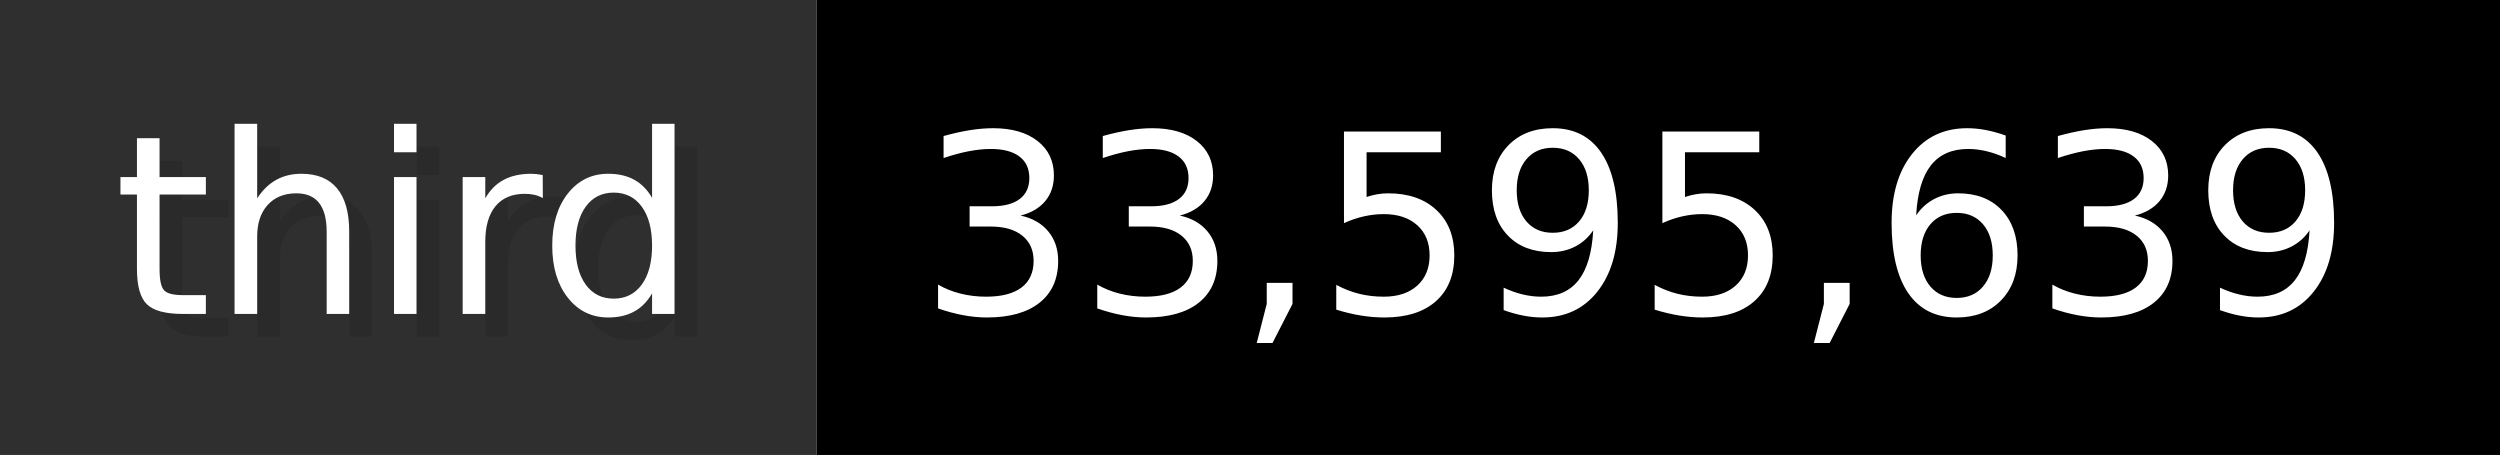
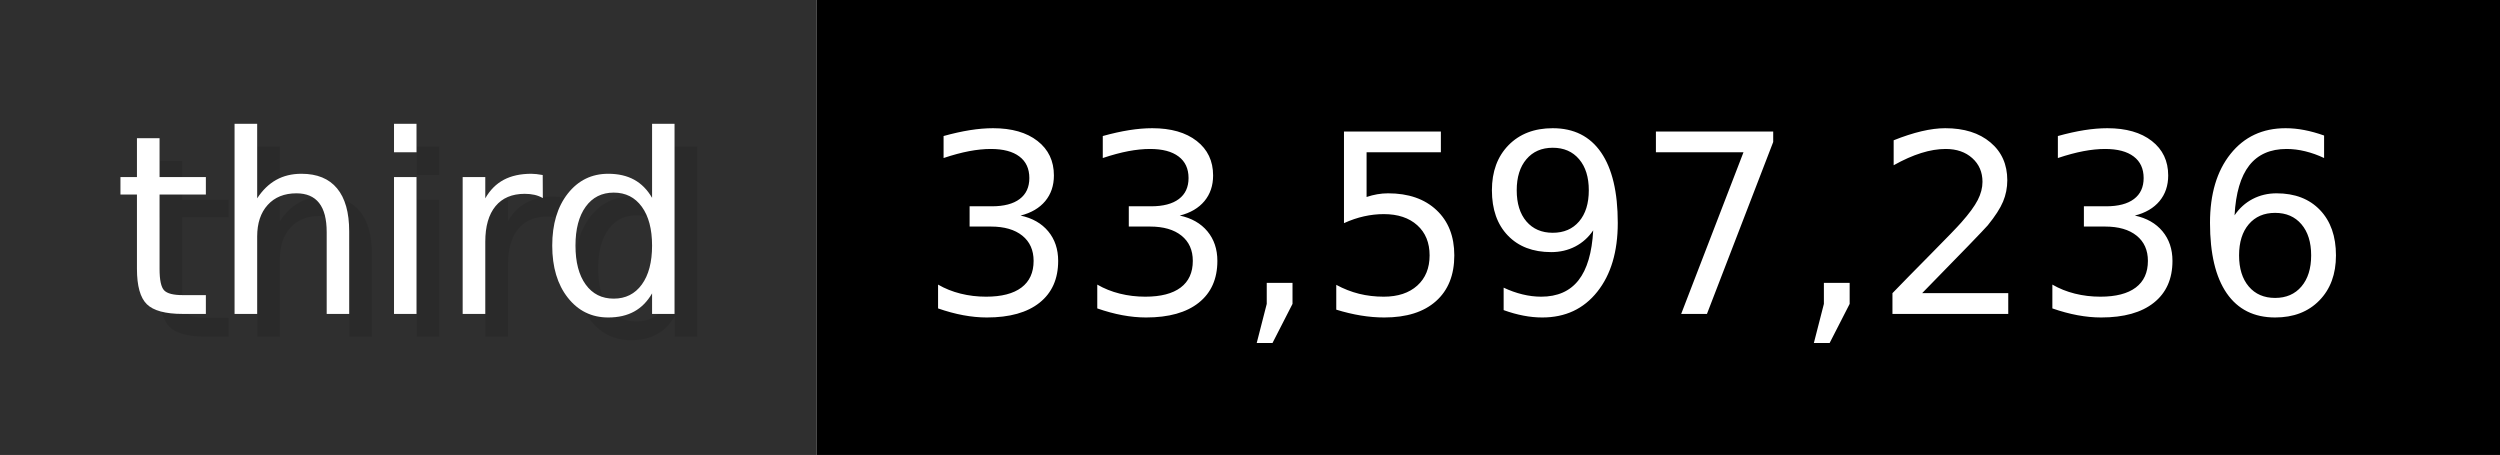
- <svg xmlns="http://www.w3.org/2000/svg" width="109.9" height="20" viewBox="0 0 1099 200" role="img" aria-label="third: 33,595,639">
+ <svg xmlns="http://www.w3.org/2000/svg" width="109.9" height="20" viewBox="0 0 1099 200" role="img" aria-label="third: 33,597,236">
  <g>
    <rect fill="#2F2F2F" width="359" height="200" />
    <rect fill="#" x="359" width="740" height="200" />
  </g>
  <g aria-hidden="true" fill="#fff" text-anchor="start" font-family="Verdana,DejaVu Sans,sans-serif" font-size="110">
    <text x="60" y="148" textLength="259" fill="#000" opacity="0.1">third</text>
    <text x="50" y="138" textLength="259">third</text>
-     <text x="414" y="148" textLength="640" fill="#000" opacity="0.1">33,595,639</text>
-     <text x="404" y="138" textLength="640">33,595,639</text>
+     <text x="414" y="148" textLength="640" fill="#000" opacity="0.1">33,597,236</text>
+     <text x="404" y="138" textLength="640">33,597,236</text>
  </g>
</svg>
